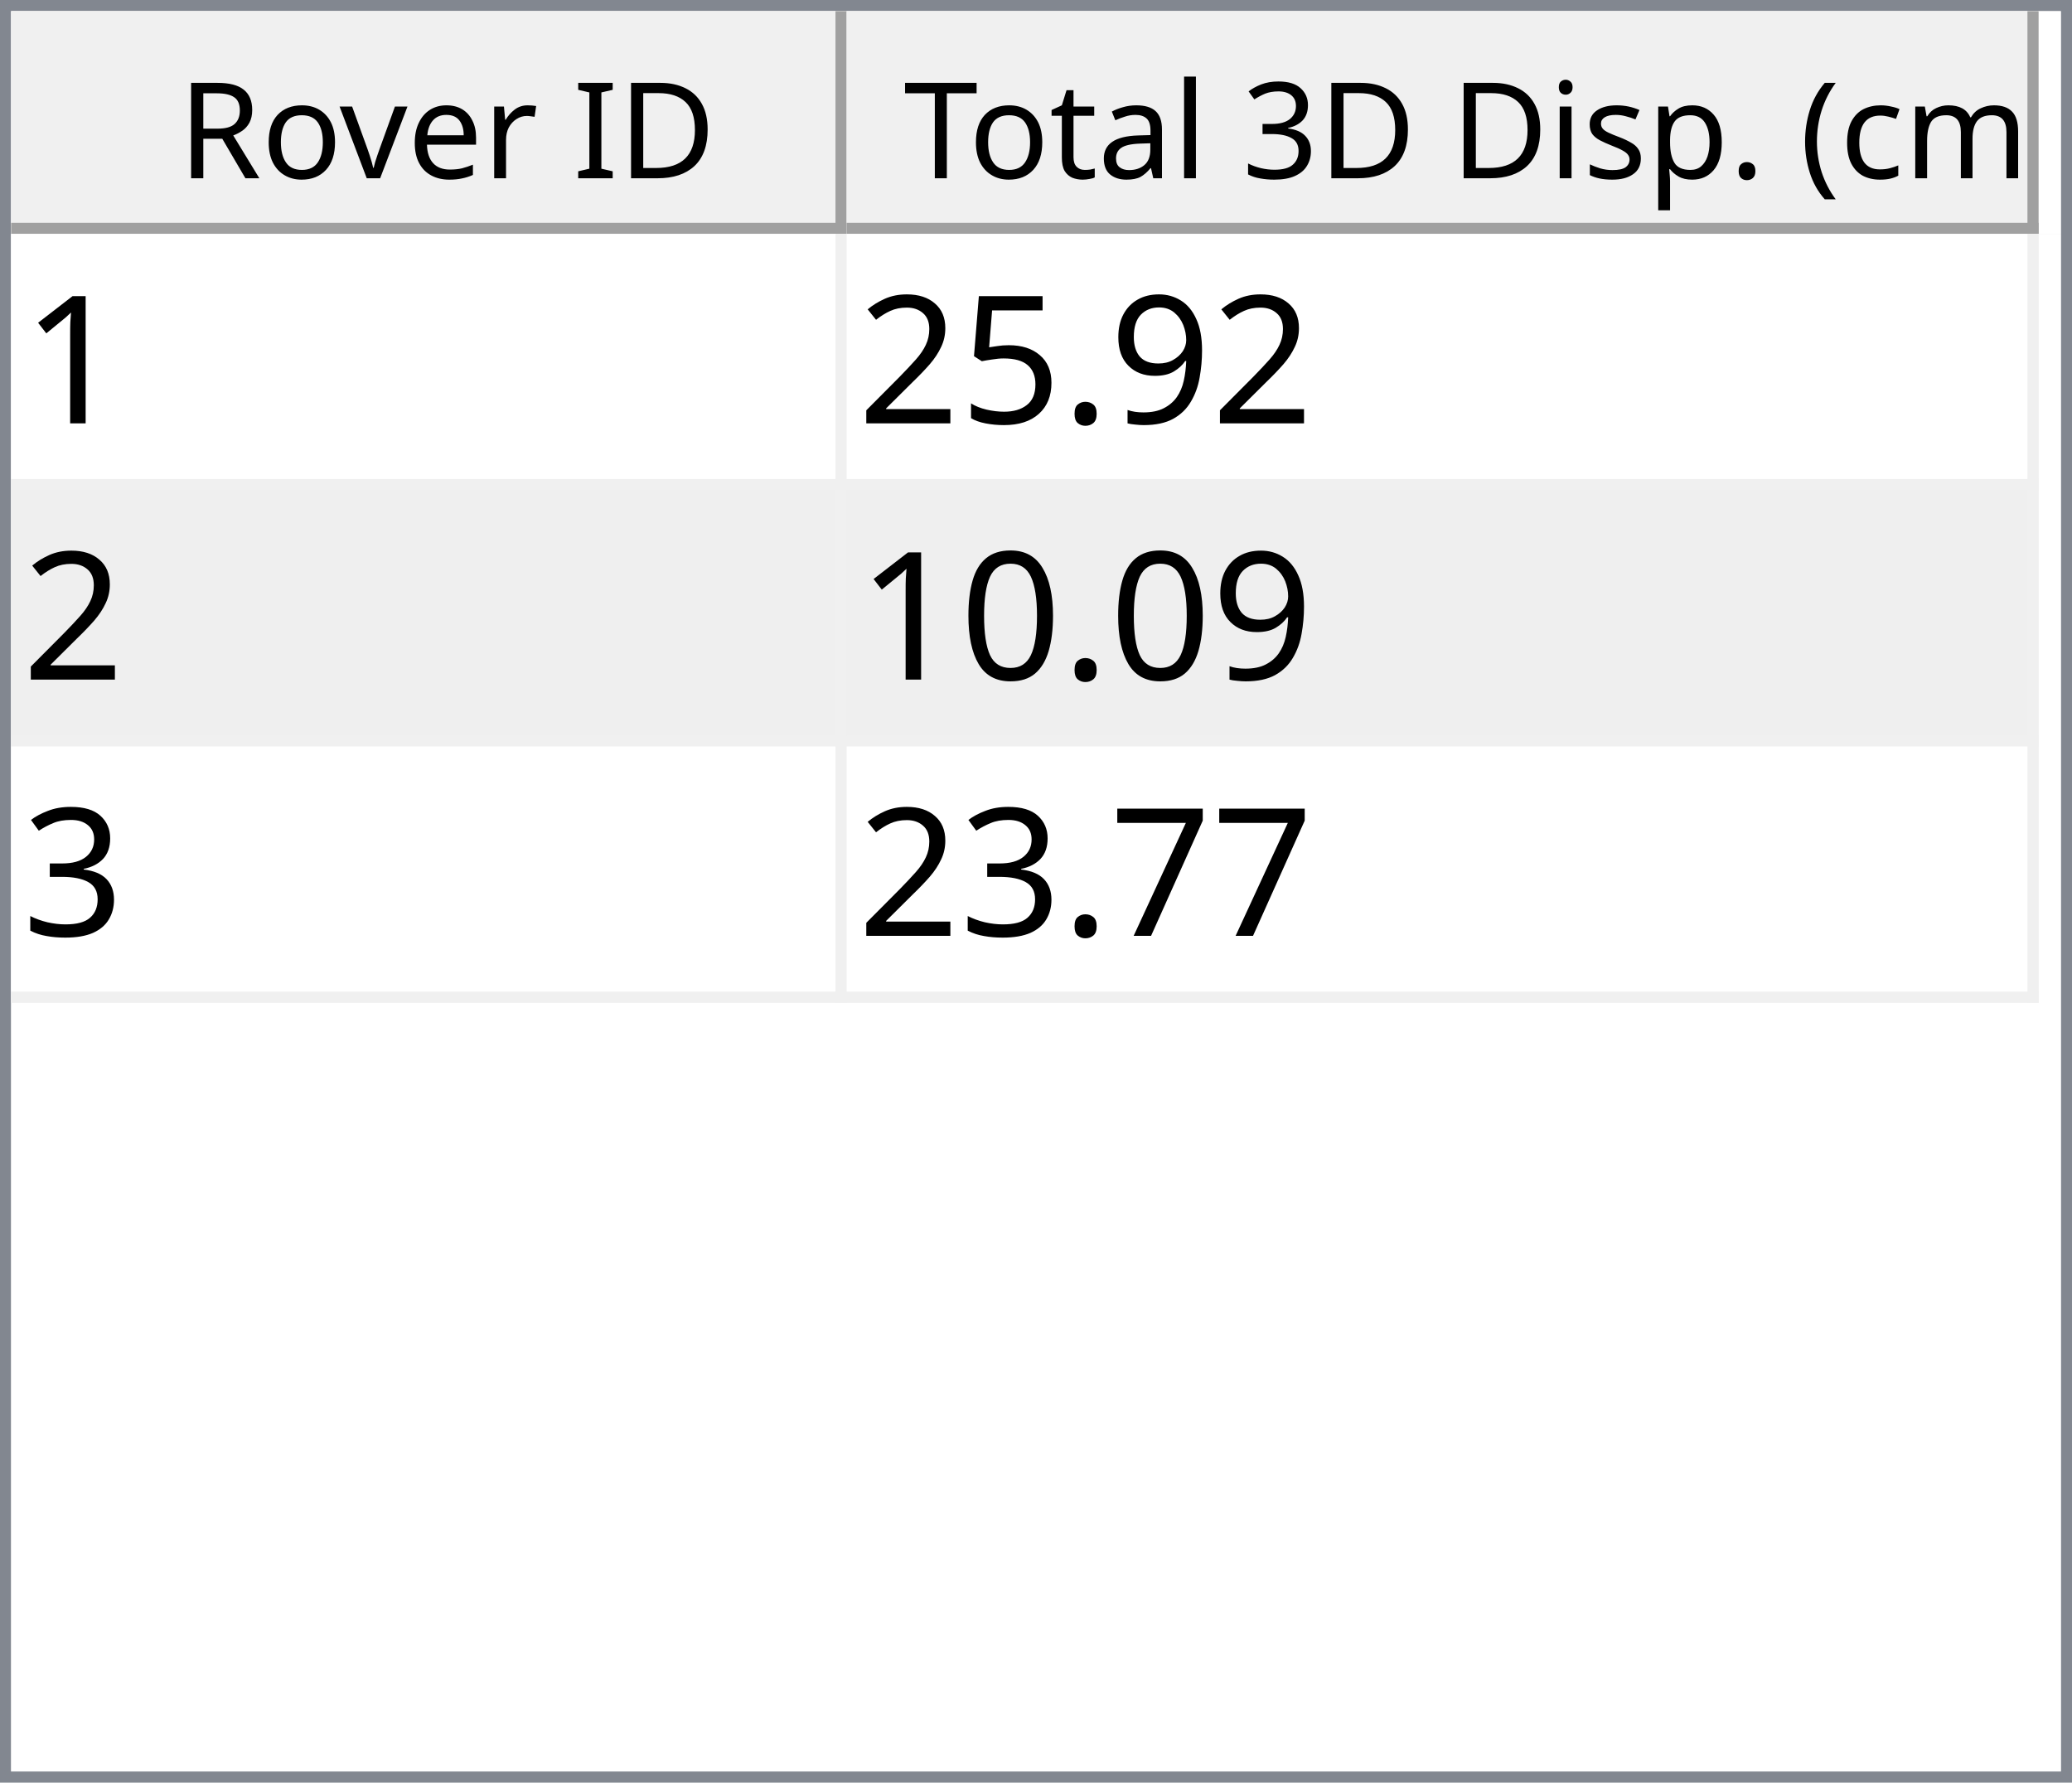
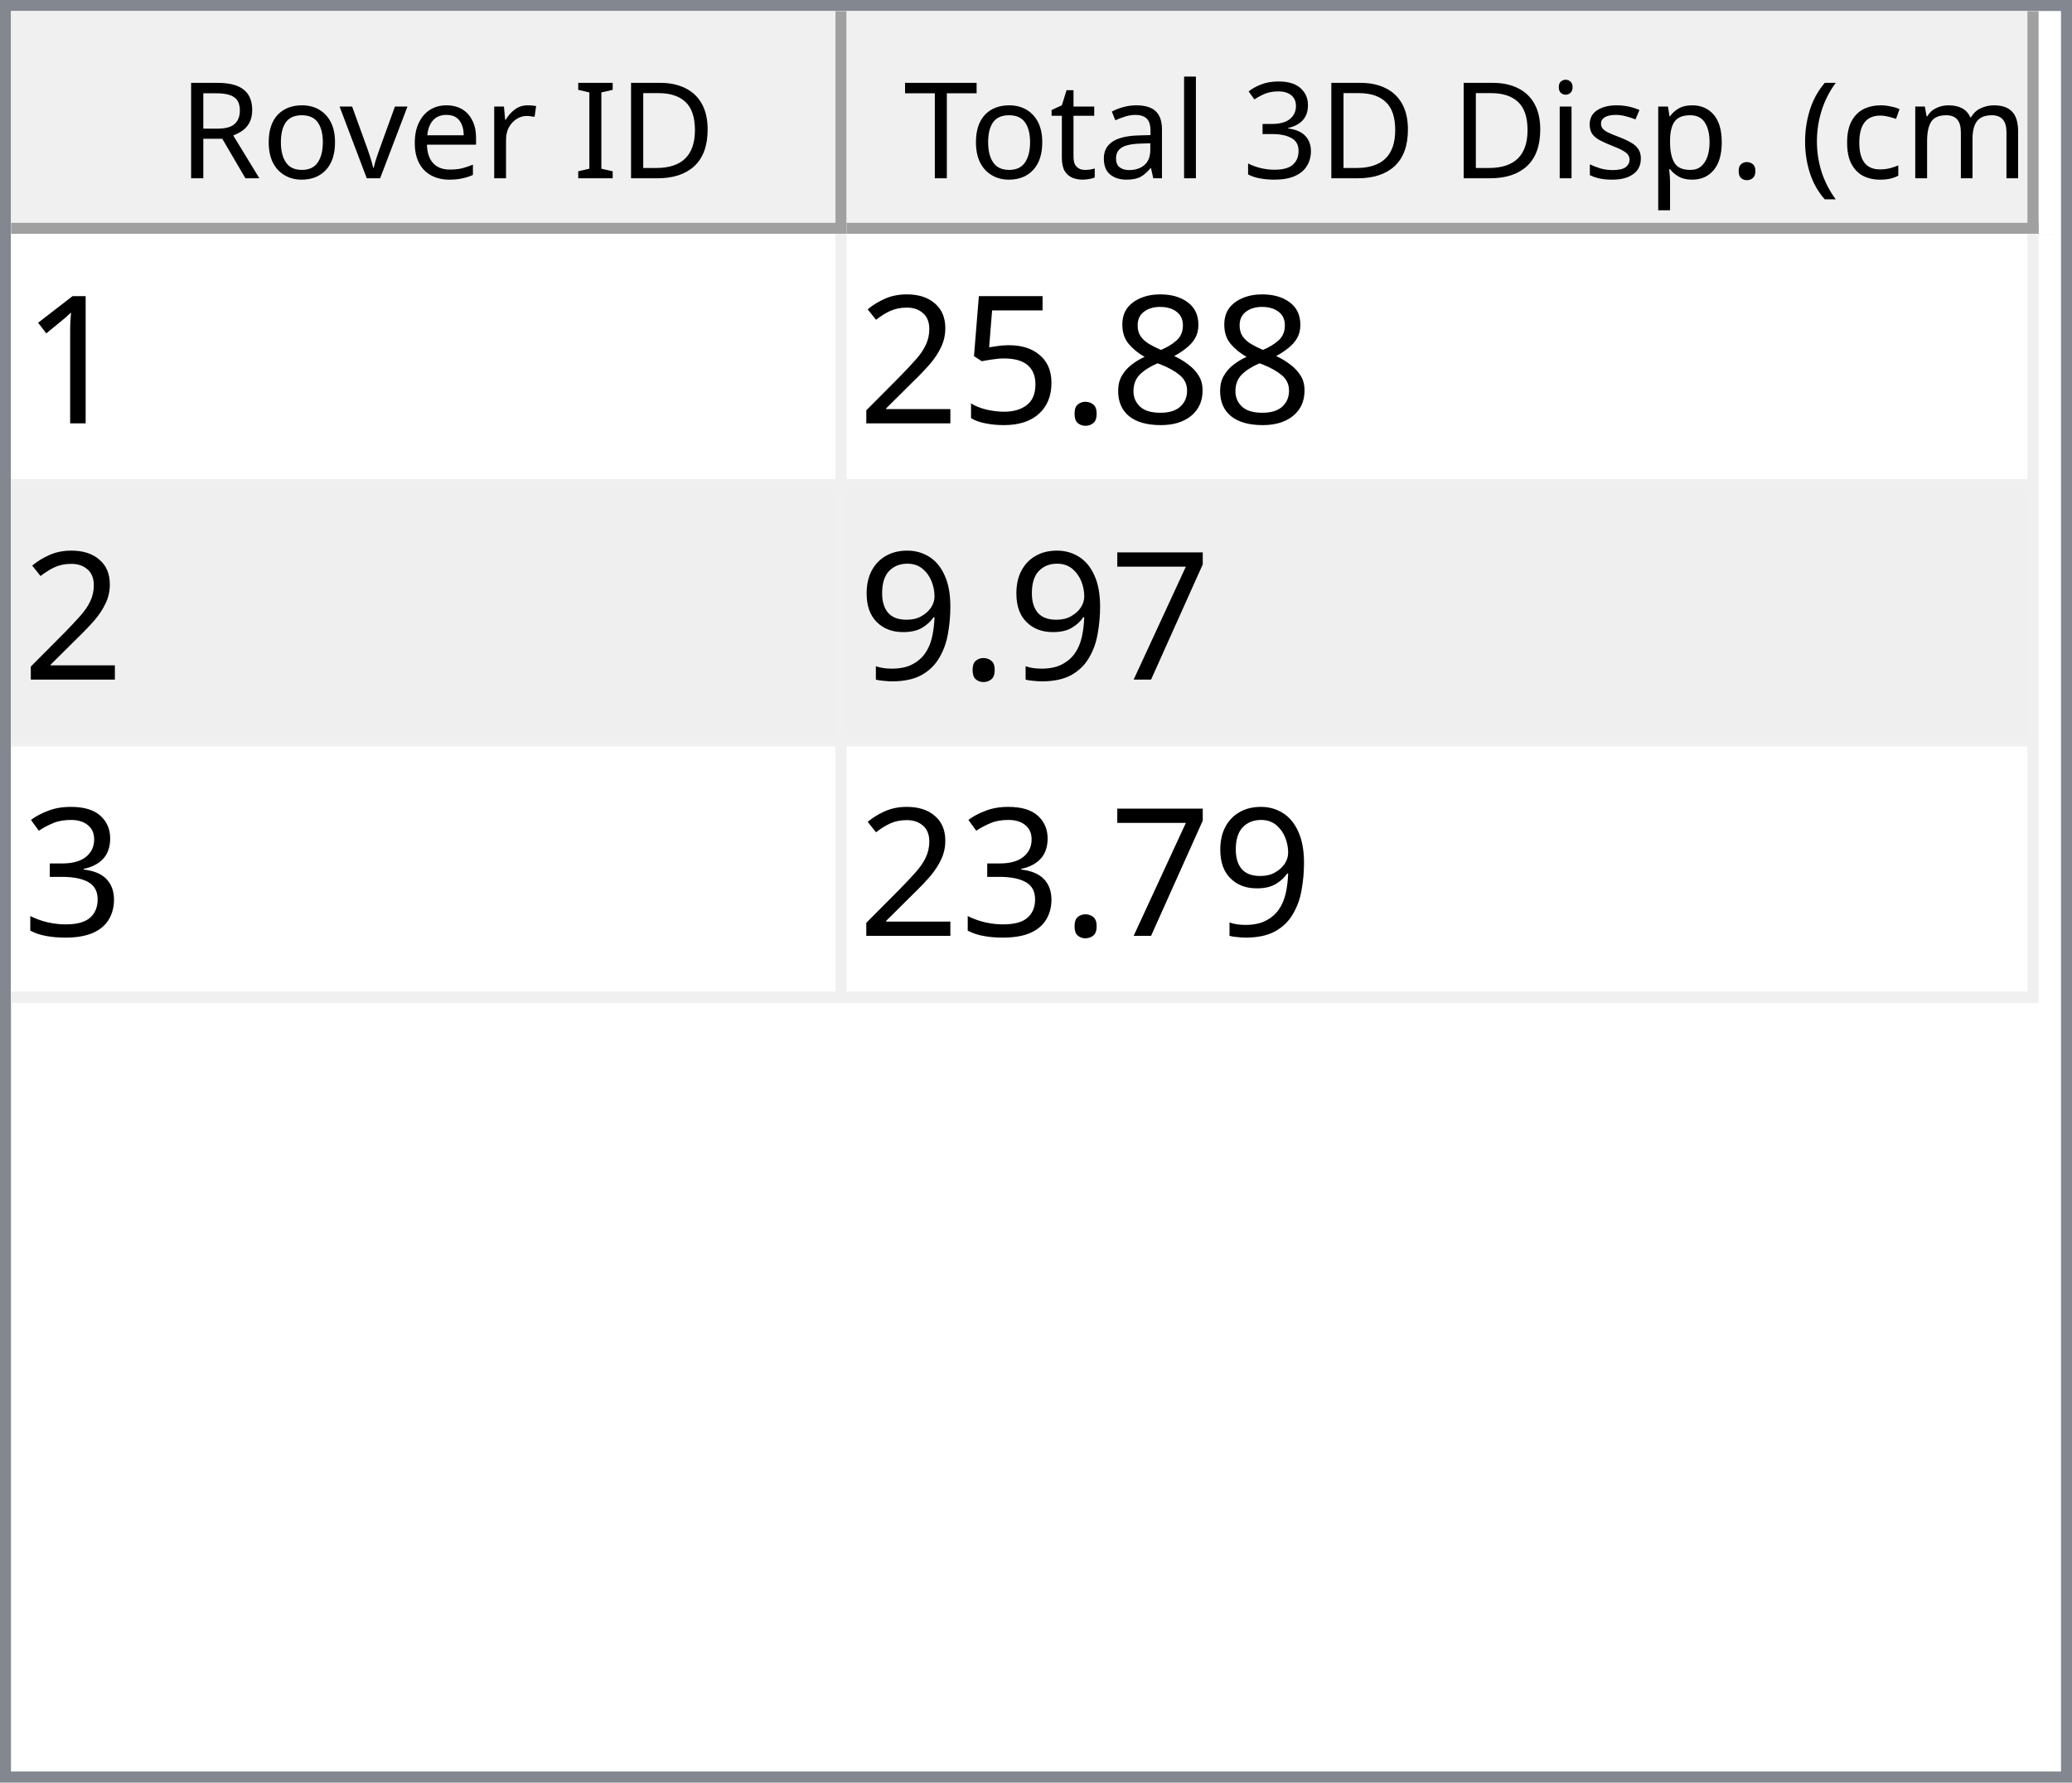
<svg xmlns="http://www.w3.org/2000/svg" style="fill-opacity:1; color-rendering:auto; color-interpolation:auto; text-rendering:auto; stroke:black; stroke-linecap:square; stroke-miterlimit:10; shape-rendering:auto; stroke-opacity:1; fill:black; stroke-dasharray:none; font-weight:normal; stroke-width:1; font-family:'Dialog'; font-style:normal; stroke-linejoin:miter; font-size:12px; stroke-dashoffset:0; image-rendering:auto;" width="186" height="160">
  <defs id="genericDefs" />
  <g>
    <defs id="defs1">
      <clipPath clipPathUnits="userSpaceOnUse" id="clipPath1">
        <path d="M0 0 L186 0 L186 160 L0 160 L0 0 Z" />
      </clipPath>
      <clipPath clipPathUnits="userSpaceOnUse" id="clipPath2">
        <path d="M0 0 L0 160 L186 160 L186 0 Z" />
      </clipPath>
      <clipPath clipPathUnits="userSpaceOnUse" id="clipPath3">
        <path d="M0 0 L0 20 L184 20 L184 0 Z" />
      </clipPath>
      <clipPath clipPathUnits="userSpaceOnUse" id="clipPath4">
        <path d="M0 0 L0 20 L75 20 L75 0 Z" />
      </clipPath>
      <clipPath clipPathUnits="userSpaceOnUse" id="clipPath5">
        <path d="M1 1 L1 19 L74 19 L74 1 Z" />
      </clipPath>
      <clipPath clipPathUnits="userSpaceOnUse" id="clipPath6">
        <path d="M0 0 L0 18 L73 18 L73 0 Z" />
      </clipPath>
      <clipPath clipPathUnits="userSpaceOnUse" id="clipPath7">
        <path d="M-0.5 -0.5 L-0.5 19.5 L74.5 19.5 L74.5 -0.5 Z" />
      </clipPath>
      <clipPath clipPathUnits="userSpaceOnUse" id="clipPath8">
        <path d="M0 0 L0 20 L107 20 L107 0 Z" />
      </clipPath>
      <clipPath clipPathUnits="userSpaceOnUse" id="clipPath9">
        <path d="M1 1 L1 19 L106 19 L106 1 Z" />
      </clipPath>
      <clipPath clipPathUnits="userSpaceOnUse" id="clipPath10">
        <path d="M0 0 L0 18 L105 18 L105 0 Z" />
      </clipPath>
      <clipPath clipPathUnits="userSpaceOnUse" id="clipPath11">
        <path d="M-0.5 -0.5 L-0.5 19.5 L106.5 19.5 L106.5 -0.5 Z" />
      </clipPath>
      <clipPath clipPathUnits="userSpaceOnUse" id="clipPath12">
        <path d="M0 0 L0 138 L184 138 L184 0 Z" />
      </clipPath>
      <clipPath clipPathUnits="userSpaceOnUse" id="clipPath13">
        <path d="M0 0 L0 69 L182 69 L182 0 Z" />
      </clipPath>
      <clipPath clipPathUnits="userSpaceOnUse" id="clipPath14">
        <path d="M-0.5 -0.5 L-0.5 68.5 L181.5 68.5 L181.5 -0.5 Z" />
      </clipPath>
      <clipPath clipPathUnits="userSpaceOnUse" id="clipPath15">
        <path d="M0 0 L0 22 L74 22 L74 0 Z" />
      </clipPath>
      <clipPath clipPathUnits="userSpaceOnUse" id="clipPath16">
        <path d="M0 0 L0 22 L106 22 L106 0 Z" />
      </clipPath>
      <font horiz-adv-x="64.551" id="font1">
        <font-face ascent="107.91" descent="25.098" units-per-em="100" style="font-style:normal; font-family:Segoe UI; font-weight:normal;" />
        <missing-glyph horiz-adv-x="64.551" d="M8.109 0 L8.109 68.266 L56.453 68.266 L56.453 0 L8.109 0 ZM15.328 7.234 L49.219 7.234 L49.219 61.031 L15.328 61.031 L15.328 7.234 Z" />
        <glyph unicode="D" horiz-adv-x="70.117" d="M9.188 0 L9.188 70.016 L28.516 70.016 Q65.531 70.016 65.531 35.891 Q65.531 19.672 55.25 9.836 Q44.969 0 27.734 0 L9.188 0 ZM17.391 62.594 L17.391 7.422 L27.828 7.422 Q41.609 7.422 49.273 14.797 Q56.938 22.172 56.938 35.688 Q56.938 62.594 28.328 62.594 L17.391 62.594 Z" />
        <glyph unicode="I" horiz-adv-x="26.611" d="M17.391 0 L9.188 0 L9.188 70.016 L17.391 70.016 L17.391 0 Z" />
        <glyph unicode=" " horiz-adv-x="27.393" d="" />
        <glyph unicode="r" horiz-adv-x="34.766" d="M34.188 41.891 Q32.078 43.5 28.125 43.5 Q23 43.5 19.555 38.672 Q16.109 33.844 16.109 25.484 L16.109 0 L8.109 0 L8.109 50 L16.109 50 L16.109 39.703 L16.312 39.703 Q18.016 44.969 21.531 47.922 Q25.047 50.875 29.391 50.875 Q32.516 50.875 34.188 50.203 L34.188 41.891 Z" />
        <glyph unicode="e" horiz-adv-x="52.295" d="M48.297 23 L12.984 23 Q13.188 14.656 17.484 10.109 Q21.781 5.562 29.297 5.562 Q37.75 5.562 44.828 11.141 L44.828 3.609 Q38.234 -1.172 27.391 -1.172 Q16.797 -1.172 10.742 5.641 Q4.688 12.453 4.688 24.812 Q4.688 36.469 11.305 43.82 Q17.922 51.172 27.734 51.172 Q37.547 51.172 42.922 44.828 Q48.297 38.484 48.297 27.203 L48.297 23 ZM40.094 29.781 Q40.047 36.719 36.75 40.578 Q33.453 44.438 27.594 44.438 Q21.922 44.438 17.969 40.383 Q14.016 36.328 13.094 29.781 L40.094 29.781 Z" />
        <glyph unicode="v" horiz-adv-x="47.9" d="M47.406 50 L27.484 0 L19.625 0 L0.688 50 L9.469 50 L22.172 13.672 Q23.578 9.672 23.922 6.688 L24.125 6.688 Q24.609 10.453 25.688 13.484 L38.969 50 L47.406 50 Z" />
        <glyph unicode="o" horiz-adv-x="58.594" d="M29 -1.172 Q17.922 -1.172 11.305 5.836 Q4.688 12.844 4.688 24.422 Q4.688 37.016 11.57 44.094 Q18.453 51.172 30.172 51.172 Q41.359 51.172 47.633 44.289 Q53.906 37.406 53.906 25.203 Q53.906 13.234 47.141 6.031 Q40.375 -1.172 29 -1.172 ZM29.594 44.438 Q21.875 44.438 17.383 39.188 Q12.891 33.938 12.891 24.703 Q12.891 15.828 17.43 10.695 Q21.969 5.562 29.594 5.562 Q37.359 5.562 41.531 10.594 Q45.703 15.625 45.703 24.906 Q45.703 34.281 41.531 39.359 Q37.359 44.438 29.594 44.438 Z" />
        <glyph unicode="R" horiz-adv-x="59.814" d="M59.375 0 L49.609 0 L37.891 19.625 Q36.281 22.359 34.766 24.289 Q33.25 26.219 31.664 27.438 Q30.078 28.656 28.25 29.219 Q26.422 29.781 24.125 29.781 L17.391 29.781 L17.391 0 L9.188 0 L9.188 70.016 L30.078 70.016 Q34.672 70.016 38.555 68.867 Q42.438 67.719 45.289 65.375 Q48.141 63.031 49.758 59.547 Q51.375 56.062 51.375 51.375 Q51.375 47.703 50.273 44.656 Q49.172 41.609 47.148 39.211 Q45.125 36.812 42.266 35.133 Q39.406 33.453 35.844 32.516 L35.844 32.328 Q37.594 31.547 38.891 30.547 Q40.188 29.547 41.359 28.18 Q42.531 26.812 43.68 25.078 Q44.828 23.344 46.234 21.047 L59.375 0 ZM17.391 62.594 L17.391 37.203 L28.516 37.203 Q31.594 37.203 34.203 38.133 Q36.812 39.062 38.719 40.797 Q40.625 42.531 41.703 45.047 Q42.781 47.562 42.781 50.688 Q42.781 56.297 39.141 59.445 Q35.5 62.594 28.609 62.594 L17.391 62.594 Z" />
        <glyph unicode=")" horiz-adv-x="30.176" d="M8.297 -15.922 L1.172 -15.922 Q16.406 2.344 16.406 26.812 Q16.406 51.469 1.078 70.016 L8.297 70.016 Q23.531 52.156 23.531 26.703 Q23.531 1.375 8.297 -15.922 Z" />
        <glyph unicode="m" horiz-adv-x="86.133" d="M79.109 0 L71.094 0 L71.094 28.719 Q71.094 37.016 68.531 40.727 Q65.969 44.438 59.906 44.438 Q54.781 44.438 51.195 39.75 Q47.609 35.062 47.609 28.516 L47.609 0 L39.594 0 L39.594 29.688 Q39.594 44.438 28.219 44.438 Q22.953 44.438 19.531 40.016 Q16.109 35.594 16.109 28.516 L16.109 0 L8.109 0 L8.109 50 L16.109 50 L16.109 42.094 L16.312 42.094 Q21.625 51.172 31.844 51.172 Q36.969 51.172 40.773 48.312 Q44.578 45.453 46 40.828 Q51.562 51.172 62.594 51.172 Q79.109 51.172 79.109 30.812 L79.109 0 Z" />
        <glyph unicode="c" horiz-adv-x="46.191" d="M42.188 2.297 Q36.422 -1.172 28.516 -1.172 Q17.828 -1.172 11.258 5.789 Q4.688 12.75 4.688 23.828 Q4.688 36.188 11.766 43.68 Q18.844 51.172 30.672 51.172 Q37.25 51.172 42.281 48.734 L42.281 40.531 Q36.719 44.438 30.375 44.438 Q22.703 44.438 17.797 38.945 Q12.891 33.453 12.891 24.516 Q12.891 15.719 17.508 10.641 Q22.125 5.562 29.891 5.562 Q36.422 5.562 42.188 9.906 L42.188 2.297 Z" />
        <glyph unicode="(" horiz-adv-x="30.176" d="M29.109 -15.922 L21.969 -15.922 Q6.844 1.375 6.844 26.703 Q6.844 52.156 21.969 70.016 L29.203 70.016 Q13.875 51.469 13.875 26.812 Q13.875 2.344 29.109 -15.922 Z" />
        <glyph unicode="." horiz-adv-x="21.68" d="M10.891 -1.078 Q8.641 -1.078 7.055 0.539 Q5.469 2.156 5.469 4.391 Q5.469 6.641 7.055 8.273 Q8.641 9.906 10.891 9.906 Q13.188 9.906 14.797 8.273 Q16.406 6.641 16.406 4.391 Q16.406 2.156 14.797 0.539 Q13.188 -1.078 10.891 -1.078 Z" />
        <glyph unicode="p" horiz-adv-x="58.789" d="M16.312 7.234 L16.109 7.234 L16.109 -23 L8.109 -23 L8.109 50 L16.109 50 L16.109 41.219 L16.312 41.219 Q22.219 51.172 33.594 51.172 Q43.266 51.172 48.688 44.461 Q54.109 37.75 54.109 26.469 Q54.109 13.922 48 6.375 Q41.891 -1.172 31.297 -1.172 Q21.578 -1.172 16.312 7.234 ZM16.109 27.391 L16.109 20.406 Q16.109 14.203 20.141 9.883 Q24.172 5.562 30.375 5.562 Q37.641 5.562 41.773 11.133 Q45.906 16.703 45.906 26.609 Q45.906 34.969 42.047 39.703 Q38.188 44.438 31.594 44.438 Q24.609 44.438 20.359 39.578 Q16.109 34.719 16.109 27.391 Z" />
        <glyph unicode="s" horiz-adv-x="42.432" d="M5.078 1.812 L5.078 10.406 Q11.625 5.562 19.484 5.562 Q30.031 5.562 30.031 12.594 Q30.031 14.594 29.125 15.992 Q28.219 17.391 26.68 18.461 Q25.141 19.531 23.07 20.383 Q21 21.234 18.609 22.172 Q15.281 23.484 12.766 24.828 Q10.25 26.172 8.57 27.859 Q6.891 29.547 6.031 31.695 Q5.172 33.844 5.172 36.719 Q5.172 40.234 6.789 42.945 Q8.406 45.656 11.086 47.484 Q13.766 49.312 17.211 50.242 Q20.656 51.172 24.312 51.172 Q30.812 51.172 35.938 48.922 L35.938 40.828 Q30.422 44.438 23.25 44.438 Q21 44.438 19.195 43.922 Q17.391 43.406 16.094 42.477 Q14.797 41.547 14.086 40.258 Q13.375 38.969 13.375 37.406 Q13.375 35.453 14.086 34.133 Q14.797 32.812 16.164 31.789 Q17.531 30.766 19.484 29.938 Q21.438 29.109 23.922 28.125 Q27.25 26.859 29.883 25.516 Q32.516 24.172 34.375 22.484 Q36.234 20.797 37.234 18.602 Q38.234 16.406 38.234 13.375 Q38.234 9.672 36.602 6.938 Q34.969 4.203 32.234 2.398 Q29.5 0.594 25.93 -0.289 Q22.359 -1.172 18.453 -1.172 Q10.75 -1.172 5.078 1.812 Z" />
        <glyph unicode="i" horiz-adv-x="24.219" d="M12.203 62.703 Q10.062 62.703 8.547 64.164 Q7.031 65.625 7.031 67.875 Q7.031 70.125 8.547 71.609 Q10.062 73.094 12.203 73.094 Q14.406 73.094 15.945 71.609 Q17.484 70.125 17.484 67.875 Q17.484 65.719 15.945 64.211 Q14.406 62.703 12.203 62.703 ZM16.109 0 L8.109 0 L8.109 50 L16.109 50 L16.109 0 Z" />
        <glyph unicode="3" horiz-adv-x="53.906" d="M46.531 19.828 Q46.531 15.094 44.75 11.211 Q42.969 7.328 39.719 4.57 Q36.469 1.812 31.93 0.297 Q27.391 -1.219 21.922 -1.219 Q11.922 -1.219 6 2.594 L6 11.188 Q13.094 5.609 22.219 5.609 Q25.875 5.609 28.828 6.539 Q31.781 7.469 33.906 9.227 Q36.031 10.984 37.18 13.477 Q38.328 15.969 38.328 19.094 Q38.328 32.812 18.797 32.812 L12.984 32.812 L12.984 39.594 L18.5 39.594 Q35.797 39.594 35.797 52.484 Q35.797 64.406 22.609 64.406 Q15.188 64.406 8.688 59.422 L8.688 67.188 Q15.375 71.188 24.609 71.188 Q29 71.188 32.57 69.969 Q36.141 68.75 38.68 66.555 Q41.219 64.359 42.609 61.281 Q44 58.203 44 54.5 Q44 40.672 30.031 36.719 L30.031 36.531 Q33.594 36.141 36.625 34.797 Q39.656 33.453 41.852 31.305 Q44.047 29.156 45.289 26.25 Q46.531 23.344 46.531 19.828 Z" />
        <glyph unicode="l" horiz-adv-x="24.219" d="M16.109 0 L8.109 0 L8.109 74.031 L16.109 74.031 L16.109 0 Z" />
        <glyph unicode="a" horiz-adv-x="50.879" d="M43.891 0 L35.891 0 L35.891 7.812 L35.688 7.812 Q30.469 -1.172 20.312 -1.172 Q12.844 -1.172 8.617 2.781 Q4.391 6.734 4.391 13.281 Q4.391 27.297 20.906 29.594 L35.891 31.688 Q35.891 44.438 25.594 44.438 Q16.547 44.438 9.281 38.281 L9.281 46.484 Q16.656 51.172 26.266 51.172 Q43.891 51.172 43.891 32.516 L43.891 0 ZM35.891 25.297 L23.828 23.641 Q18.266 22.859 15.43 20.875 Q12.594 18.891 12.594 13.875 Q12.594 10.203 15.211 7.883 Q17.828 5.562 22.172 5.562 Q28.125 5.562 32.008 9.742 Q35.891 13.922 35.891 20.312 L35.891 25.297 Z" />
        <glyph unicode="t" horiz-adv-x="33.887" d="M31.297 0.484 Q28.469 -1.078 23.828 -1.078 Q10.688 -1.078 10.688 13.578 L10.688 43.172 L2.094 43.172 L2.094 50 L10.688 50 L10.688 62.203 L18.703 64.797 L18.703 50 L31.297 50 L31.297 43.172 L18.703 43.172 L18.703 14.984 Q18.703 9.969 20.414 7.82 Q22.125 5.672 26.078 5.672 Q29.109 5.672 31.297 7.328 L31.297 0.484 Z" />
        <glyph unicode="T" horiz-adv-x="52.393" d="M50.594 62.594 L30.375 62.594 L30.375 0 L22.172 0 L22.172 62.594 L2 62.594 L2 70.016 L50.594 70.016 L50.594 62.594 Z" />
      </font>
      <font horiz-adv-x="75.0" id="font2">
        <font-face ascent="100.537" descent="21.973" units-per-em="100" style="font-style:normal; font-family:sans-serif; font-weight:normal;" />
        <missing-glyph horiz-adv-x="75.0" d="M12.5 0 L12.5 62.5 L62.5 62.5 L62.5 0 L12.5 0 ZM14.062 1.562 L60.938 1.562 L60.938 60.938 L14.062 60.938 L14.062 1.562 Z" />
        <glyph unicode="1" horiz-adv-x="55.615" d="M37.25 0 L28.469 0 L28.469 56 Q25.297 52.984 20.141 49.953 Q14.984 46.922 10.891 45.406 L10.891 53.906 Q18.266 57.375 23.781 62.305 Q29.297 67.234 31.594 71.875 L37.25 71.875 L37.25 0 Z" />
-         <glyph unicode="9" horiz-adv-x="55.615" d="M5.469 16.547 L13.922 17.328 Q14.984 11.375 18.016 8.688 Q21.047 6 25.781 6 Q29.828 6 32.883 7.859 Q35.938 9.719 37.891 12.82 Q39.844 15.922 41.164 21.195 Q42.484 26.469 42.484 31.938 Q42.484 32.516 42.438 33.688 Q39.797 29.5 35.234 26.883 Q30.672 24.266 25.344 24.266 Q16.453 24.266 10.305 30.711 Q4.156 37.156 4.156 47.703 Q4.156 58.594 10.578 65.234 Q17 71.875 26.656 71.875 Q33.641 71.875 39.43 68.117 Q45.219 64.359 48.219 57.398 Q51.219 50.438 51.219 37.25 Q51.219 23.531 48.242 15.406 Q45.266 7.281 39.383 3.031 Q33.5 -1.219 25.594 -1.219 Q17.188 -1.219 11.867 3.445 Q6.547 8.109 5.469 16.547 ZM41.453 48.141 Q41.453 55.719 37.43 60.156 Q33.406 64.594 27.734 64.594 Q21.875 64.594 17.531 59.812 Q13.188 55.031 13.188 47.406 Q13.188 40.578 17.312 36.305 Q21.438 32.031 27.484 32.031 Q33.594 32.031 37.523 36.305 Q41.453 40.578 41.453 48.141 Z" />
+         <glyph unicode="8" horiz-adv-x="55.615" d="M17.672 38.812 Q12.203 40.828 9.57 44.539 Q6.938 48.25 6.938 53.422 Q6.938 61.234 12.555 66.555 Q18.172 71.875 27.484 71.875 Q36.859 71.875 42.578 66.43 Q48.297 60.984 48.297 53.172 Q48.297 48.188 45.68 44.508 Q43.062 40.828 37.75 38.812 Q44.344 36.672 47.781 31.883 Q51.219 27.094 51.219 20.453 Q51.219 11.281 44.727 5.031 Q38.234 -1.219 27.641 -1.219 Q17.047 -1.219 10.547 5.055 Q4.047 11.328 4.047 20.703 Q4.047 27.688 7.594 32.398 Q11.141 37.109 17.672 38.812 ZM15.922 53.719 Q15.922 48.641 19.195 45.414 Q22.469 42.188 27.688 42.188 Q32.766 42.188 36.016 45.383 Q39.266 48.578 39.266 53.219 Q39.266 58.062 35.914 61.359 Q32.562 64.656 27.594 64.656 Q22.562 64.656 19.242 61.43 Q15.922 58.203 15.922 53.719 ZM13.094 20.656 Q13.094 16.891 14.875 13.375 Q16.656 9.859 20.172 7.93 Q23.688 6 27.734 6 Q34.031 6 38.133 10.055 Q42.234 14.109 42.234 20.359 Q42.234 26.703 38.016 30.859 Q33.797 35.016 27.438 35.016 Q21.234 35.016 17.164 30.914 Q13.094 26.812 13.094 20.656 Z" />
        <glyph unicode="." horiz-adv-x="27.783" d="M9.078 0 L9.078 10.016 L19.094 10.016 L19.094 0 L9.078 0 Z" />
        <glyph unicode="5" horiz-adv-x="55.615" d="M4.156 18.75 L13.375 19.531 Q14.406 12.797 18.141 9.398 Q21.875 6 27.156 6 Q33.5 6 37.891 10.789 Q42.281 15.578 42.281 23.484 Q42.281 31 38.062 35.352 Q33.844 39.703 27 39.703 Q22.75 39.703 19.336 37.773 Q15.922 35.844 13.969 32.766 L5.719 33.844 L12.641 70.609 L48.25 70.609 L48.25 62.203 L19.672 62.203 L15.828 42.969 Q22.266 47.469 29.344 47.469 Q38.719 47.469 45.164 40.969 Q51.609 34.469 51.609 24.266 Q51.609 14.547 45.953 7.469 Q39.062 -1.219 27.156 -1.219 Q17.391 -1.219 11.211 4.25 Q5.031 9.719 4.156 18.75 Z" />
        <glyph unicode="2" horiz-adv-x="55.615" d="M50.344 8.453 L50.344 0 L3.031 0 Q2.938 3.172 4.047 6.109 Q5.859 10.938 9.836 15.625 Q13.812 20.312 21.344 26.469 Q33.016 36.031 37.117 41.625 Q41.219 47.219 41.219 52.203 Q41.219 57.422 37.477 61.008 Q33.734 64.594 27.734 64.594 Q21.391 64.594 17.578 60.789 Q13.766 56.984 13.719 50.25 L4.688 51.172 Q5.609 61.281 11.664 66.578 Q17.719 71.875 27.938 71.875 Q38.234 71.875 44.242 66.164 Q50.25 60.453 50.25 52 Q50.25 47.703 48.492 43.555 Q46.734 39.406 42.656 34.812 Q38.578 30.219 29.109 22.219 Q21.188 15.578 18.945 13.211 Q16.703 10.844 15.234 8.453 L50.344 8.453 Z" />
-         <glyph unicode="0" horiz-adv-x="55.615" d="M4.156 35.297 Q4.156 48 6.766 55.742 Q9.375 63.484 14.523 67.68 Q19.672 71.875 27.484 71.875 Q33.25 71.875 37.594 69.555 Q41.938 67.234 44.773 62.867 Q47.609 58.5 49.219 52.227 Q50.828 45.953 50.828 35.297 Q50.828 22.703 48.242 14.969 Q45.656 7.234 40.508 3.008 Q35.359 -1.219 27.484 -1.219 Q17.141 -1.219 11.234 6.203 Q4.156 15.141 4.156 35.297 ZM13.188 35.297 Q13.188 17.672 17.312 11.836 Q21.438 6 27.484 6 Q33.547 6 37.672 11.859 Q41.797 17.719 41.797 35.297 Q41.797 52.984 37.672 58.789 Q33.547 64.594 27.391 64.594 Q21.344 64.594 17.719 59.469 Q13.188 52.938 13.188 35.297 Z" />
+         <glyph unicode="7" horiz-adv-x="55.615" d="M4.734 62.203 L4.734 70.656 L51.078 70.656 L51.078 63.812 Q44.234 56.547 37.523 44.484 Q30.812 32.422 27.156 19.672 Q24.516 10.688 23.781 0 L14.75 0 Q14.891 8.453 18.062 20.414 Q21.234 32.375 27.172 43.484 Q33.109 54.594 39.797 62.203 L4.734 62.203 Z" />
+         <glyph unicode="9" horiz-adv-x="55.615" d="M5.469 16.547 L13.922 17.328 Q14.984 11.375 18.016 8.688 Q21.047 6 25.781 6 Q29.828 6 32.883 7.859 Q35.938 9.719 37.891 12.82 Q39.844 15.922 41.164 21.195 Q42.484 26.469 42.484 31.938 Q42.484 32.516 42.438 33.688 Q39.797 29.5 35.234 26.883 Q30.672 24.266 25.344 24.266 Q16.453 24.266 10.305 30.711 Q4.156 37.156 4.156 47.703 Q4.156 58.594 10.578 65.234 Q17 71.875 26.656 71.875 Q33.641 71.875 39.43 68.117 Q45.219 64.359 48.219 57.398 Q51.219 50.438 51.219 37.25 Q51.219 23.531 48.242 15.406 Q45.266 7.281 39.383 3.031 Q33.5 -1.219 25.594 -1.219 Q17.188 -1.219 11.867 3.445 Q6.547 8.109 5.469 16.547 ZM41.453 48.141 Q41.453 55.719 37.43 60.156 Q33.406 64.594 27.734 64.594 Q21.875 64.594 17.531 59.812 Q13.188 55.031 13.188 47.406 Q13.188 40.578 17.312 36.305 Q21.438 32.031 27.484 32.031 Q33.594 32.031 37.523 36.305 Q41.453 40.578 41.453 48.141 Z" />
        <glyph unicode="3" horiz-adv-x="55.615" d="M4.203 18.891 L12.984 20.062 Q14.5 12.594 18.141 9.297 Q21.781 6 27 6 Q33.203 6 37.477 10.297 Q41.75 14.594 41.75 20.953 Q41.75 27 37.797 30.93 Q33.844 34.859 27.734 34.859 Q25.25 34.859 21.531 33.891 L22.516 41.609 Q23.391 41.5 23.922 41.5 Q29.547 41.5 34.039 44.43 Q38.531 47.359 38.531 53.469 Q38.531 58.297 35.258 61.477 Q31.984 64.656 26.812 64.656 Q21.688 64.656 18.266 61.43 Q14.844 58.203 13.875 51.766 L5.078 53.328 Q6.688 62.156 12.398 67.016 Q18.109 71.875 26.609 71.875 Q32.469 71.875 37.398 69.359 Q42.328 66.844 44.945 62.5 Q47.562 58.156 47.562 53.266 Q47.562 48.641 45.07 44.828 Q42.578 41.016 37.703 38.766 Q44.047 37.312 47.562 32.695 Q51.078 28.078 51.078 21.141 Q51.078 11.766 44.242 5.25 Q37.406 -1.266 26.953 -1.266 Q17.531 -1.266 11.305 4.352 Q5.078 9.969 4.203 18.891 Z" />
-         <glyph unicode="7" horiz-adv-x="55.615" d="M4.734 62.203 L4.734 70.656 L51.078 70.656 L51.078 63.812 Q44.234 56.547 37.523 44.484 Q30.812 32.422 27.156 19.672 Q24.516 10.688 23.781 0 L14.75 0 Q14.891 8.453 18.062 20.414 Q21.234 32.375 27.172 43.484 Q33.109 54.594 39.797 62.203 L4.734 62.203 Z" />
      </font>
    </defs>
    <g style="fill:white; stroke:white;">
      <rect x="0" y="0" width="186" style="clip-path:url(#clipPath1); stroke:none;" height="160" />
    </g>
    <g style="fill:white; text-rendering:optimizeSpeed; color-rendering:optimizeSpeed; image-rendering:optimizeSpeed; shape-rendering:crispEdges; stroke:white; color-interpolation:sRGB;">
      <rect x="0" width="186" height="160" y="0" style="stroke:none;" />
      <path style="stroke:none;" d="M0 160 L186 160 L186 0 L0 0 Z" />
    </g>
    <g style="fill:rgb(240,240,240); font-family:'Segoe UI'; stroke:rgb(240,240,240);">
      <rect x="0" y="0" width="186" style="clip-path:url(#clipPath2); stroke:none;" height="160" />
    </g>
    <g style="fill:rgb(130,135,144); font-family:'Segoe UI'; stroke:rgb(130,135,144);">
      <path d="M0 0 L186 0 L186 160 L0 160 L0 0 ZM1 1 L185 1 L185 159 L1 159 L1 1 Z" style="fill-rule:evenodd; clip-path:url(#clipPath2); stroke:none;" />
    </g>
    <g style="fill:white; font-family:'Segoe UI'; stroke:white;" transform="translate(1,1)">
      <rect x="0" y="0" width="184" style="clip-path:url(#clipPath3); stroke:none;" height="20" />
    </g>
    <g style="fill:rgb(240,240,240); font-family:'Segoe UI'; stroke:rgb(240,240,240);" transform="translate(1,1)">
      <rect x="0" y="0" width="75" style="clip-path:url(#clipPath4); stroke:none;" height="20" />
    </g>
    <g style="font-family:'Segoe UI';" transform="translate(2,2)">
      <text x="14" xml:space="preserve" y="14" style="clip-path:url(#clipPath6); stroke:none;">Rover ID</text>
    </g>
    <g style="fill:rgb(160,160,160); font-family:'Segoe UI'; stroke:rgb(160,160,160); stroke-linejoin:bevel;" transform="translate(1.5,1.5)">
      <line x1="74" x2="74" y1="0" style="fill:none; clip-path:url(#clipPath7);" y2="19" />
    </g>
    <g style="fill:rgb(160,160,160); font-family:'Segoe UI'; stroke:rgb(160,160,160); stroke-linejoin:bevel;" transform="matrix(1,0,0,1,1,1) translate(0.5,0.5)">
      <line x1="0" x2="74" y1="19" style="fill:none; clip-path:url(#clipPath7);" y2="19" />
    </g>
    <g style="fill:rgb(240,240,240); font-family:'Segoe UI'; stroke:rgb(240,240,240);" transform="translate(76,1)">
      <rect x="0" y="0" width="107" style="clip-path:url(#clipPath8); stroke:none;" height="20" />
    </g>
    <g style="font-family:'Segoe UI';" transform="translate(77,2)">
      <text x="1" xml:space="preserve" y="14" style="clip-path:url(#clipPath10); stroke:none;"> Total 3D Disp. (cm)</text>
    </g>
    <g style="fill:rgb(160,160,160); font-family:'Segoe UI'; stroke:rgb(160,160,160); stroke-linejoin:bevel;" transform="translate(76.5,1.5)">
      <line x1="106" x2="106" y1="0" style="fill:none; clip-path:url(#clipPath11);" y2="19" />
    </g>
    <g style="fill:rgb(160,160,160); font-family:'Segoe UI'; stroke:rgb(160,160,160); stroke-linejoin:bevel;" transform="matrix(1,0,0,1,76,1) translate(0.5,0.5)">
      <line x1="0" x2="106" y1="19" style="fill:none; clip-path:url(#clipPath11);" y2="19" />
    </g>
    <g style="fill:white; font-family:'Segoe UI'; stroke:white;" transform="translate(1,21)">
      <rect x="0" y="0" width="184" style="clip-path:url(#clipPath12); stroke:none;" height="138" />
    </g>
    <g style="fill:rgb(240,240,240); font-size:16px; font-family:sans-serif; stroke:rgb(240,240,240);" transform="translate(1,21)">
      <rect x="0" y="0" width="182" style="clip-path:url(#clipPath13); stroke:none;" height="69" />
      <line transform="translate(0.5,0.5)" x1="0" x2="181" y1="22" style="clip-path:url(#clipPath14); fill:none; stroke-linejoin:bevel;" y2="22" />
    </g>
    <g transform="matrix(1,0,0,1,1,21) translate(0.5,0.5)" style="fill:rgb(240,240,240); font-size:16px; font-family:sans-serif; stroke:rgb(240,240,240); stroke-linejoin:bevel;">
      <line x1="0" x2="181" y1="45" style="fill:none; clip-path:url(#clipPath14);" y2="45" />
    </g>
    <g transform="matrix(1,0,0,1,1,21) translate(0.5,0.5)" style="fill:rgb(240,240,240); font-size:16px; font-family:sans-serif; stroke:rgb(240,240,240); stroke-linejoin:bevel;">
      <line x1="0" x2="181" y1="68" style="fill:none; clip-path:url(#clipPath14);" y2="68" />
    </g>
    <g transform="matrix(1,0,0,1,1,21) translate(0.5,0.5)" style="fill:rgb(240,240,240); font-size:16px; font-family:sans-serif; stroke:rgb(240,240,240); stroke-linejoin:bevel;">
      <line x1="74" x2="74" y1="0" style="fill:none; clip-path:url(#clipPath14);" y2="68" />
    </g>
    <g transform="matrix(1,0,0,1,1,21) translate(0.5,0.5)" style="fill:rgb(240,240,240); font-size:16px; font-family:sans-serif; stroke:rgb(240,240,240); stroke-linejoin:bevel;">
      <line x1="181" x2="181" y1="0" style="fill:none; clip-path:url(#clipPath14);" y2="68" />
    </g>
    <g style="fill:white; font-size:16px; font-family:sans-serif; stroke:white;" transform="matrix(1,0,0,1,1,21)">
      <rect x="0" y="0" width="74" style="clip-path:url(#clipPath15); stroke:none;" height="22" />
      <text x="1" y="17" style="fill:black; clip-path:url(#clipPath15); stroke:none;" xml:space="preserve">1</text>
    </g>
    <g style="fill:white; font-size:16px; font-family:sans-serif; stroke:white;" transform="matrix(1,0,0,1,1,21) translate(75,0)">
      <rect x="0" y="0" width="106" style="clip-path:url(#clipPath16); stroke:none;" height="22" />
-       <text x="1" y="17" style="fill:black; clip-path:url(#clipPath16); stroke:none;" xml:space="preserve">25.92</text>
+       <text x="1" y="17" style="fill:black; clip-path:url(#clipPath16); stroke:none;" xml:space="preserve">25.88</text>
    </g>
    <g style="fill:rgb(239,239,239); font-size:16px; font-family:sans-serif; stroke:rgb(239,239,239);" transform="matrix(1,0,0,1,1,21) translate(0,23)">
      <rect x="0" y="0" width="74" style="clip-path:url(#clipPath15); stroke:none;" height="22" />
      <text x="1" y="17" style="fill:black; clip-path:url(#clipPath15); stroke:none;" xml:space="preserve">2</text>
    </g>
    <g style="fill:rgb(239,239,239); font-size:16px; font-family:sans-serif; stroke:rgb(239,239,239);" transform="matrix(1,0,0,1,1,21) translate(75,23)">
      <rect x="0" y="0" width="106" style="clip-path:url(#clipPath16); stroke:none;" height="22" />
-       <text x="1" y="17" style="fill:black; clip-path:url(#clipPath16); stroke:none;" xml:space="preserve">10.09</text>
+       <text x="1" y="17" style="fill:black; clip-path:url(#clipPath16); stroke:none;" xml:space="preserve">9.97</text>
    </g>
    <g style="fill:white; font-size:16px; font-family:sans-serif; stroke:white;" transform="matrix(1,0,0,1,1,21) translate(0,46)">
      <rect x="0" y="0" width="74" style="clip-path:url(#clipPath15); stroke:none;" height="22" />
      <text x="1" y="17" style="fill:black; clip-path:url(#clipPath15); stroke:none;" xml:space="preserve">3</text>
    </g>
    <g style="fill:white; font-size:16px; font-family:sans-serif; stroke:white;" transform="matrix(1,0,0,1,1,21) translate(75,46)">
      <rect x="0" y="0" width="106" style="clip-path:url(#clipPath16); stroke:none;" height="22" />
-       <text x="1" y="17" style="fill:black; clip-path:url(#clipPath16); stroke:none;" xml:space="preserve">23.77</text>
+       <text x="1" y="17" style="fill:black; clip-path:url(#clipPath16); stroke:none;" xml:space="preserve">23.79</text>
    </g>
  </g>
</svg>
